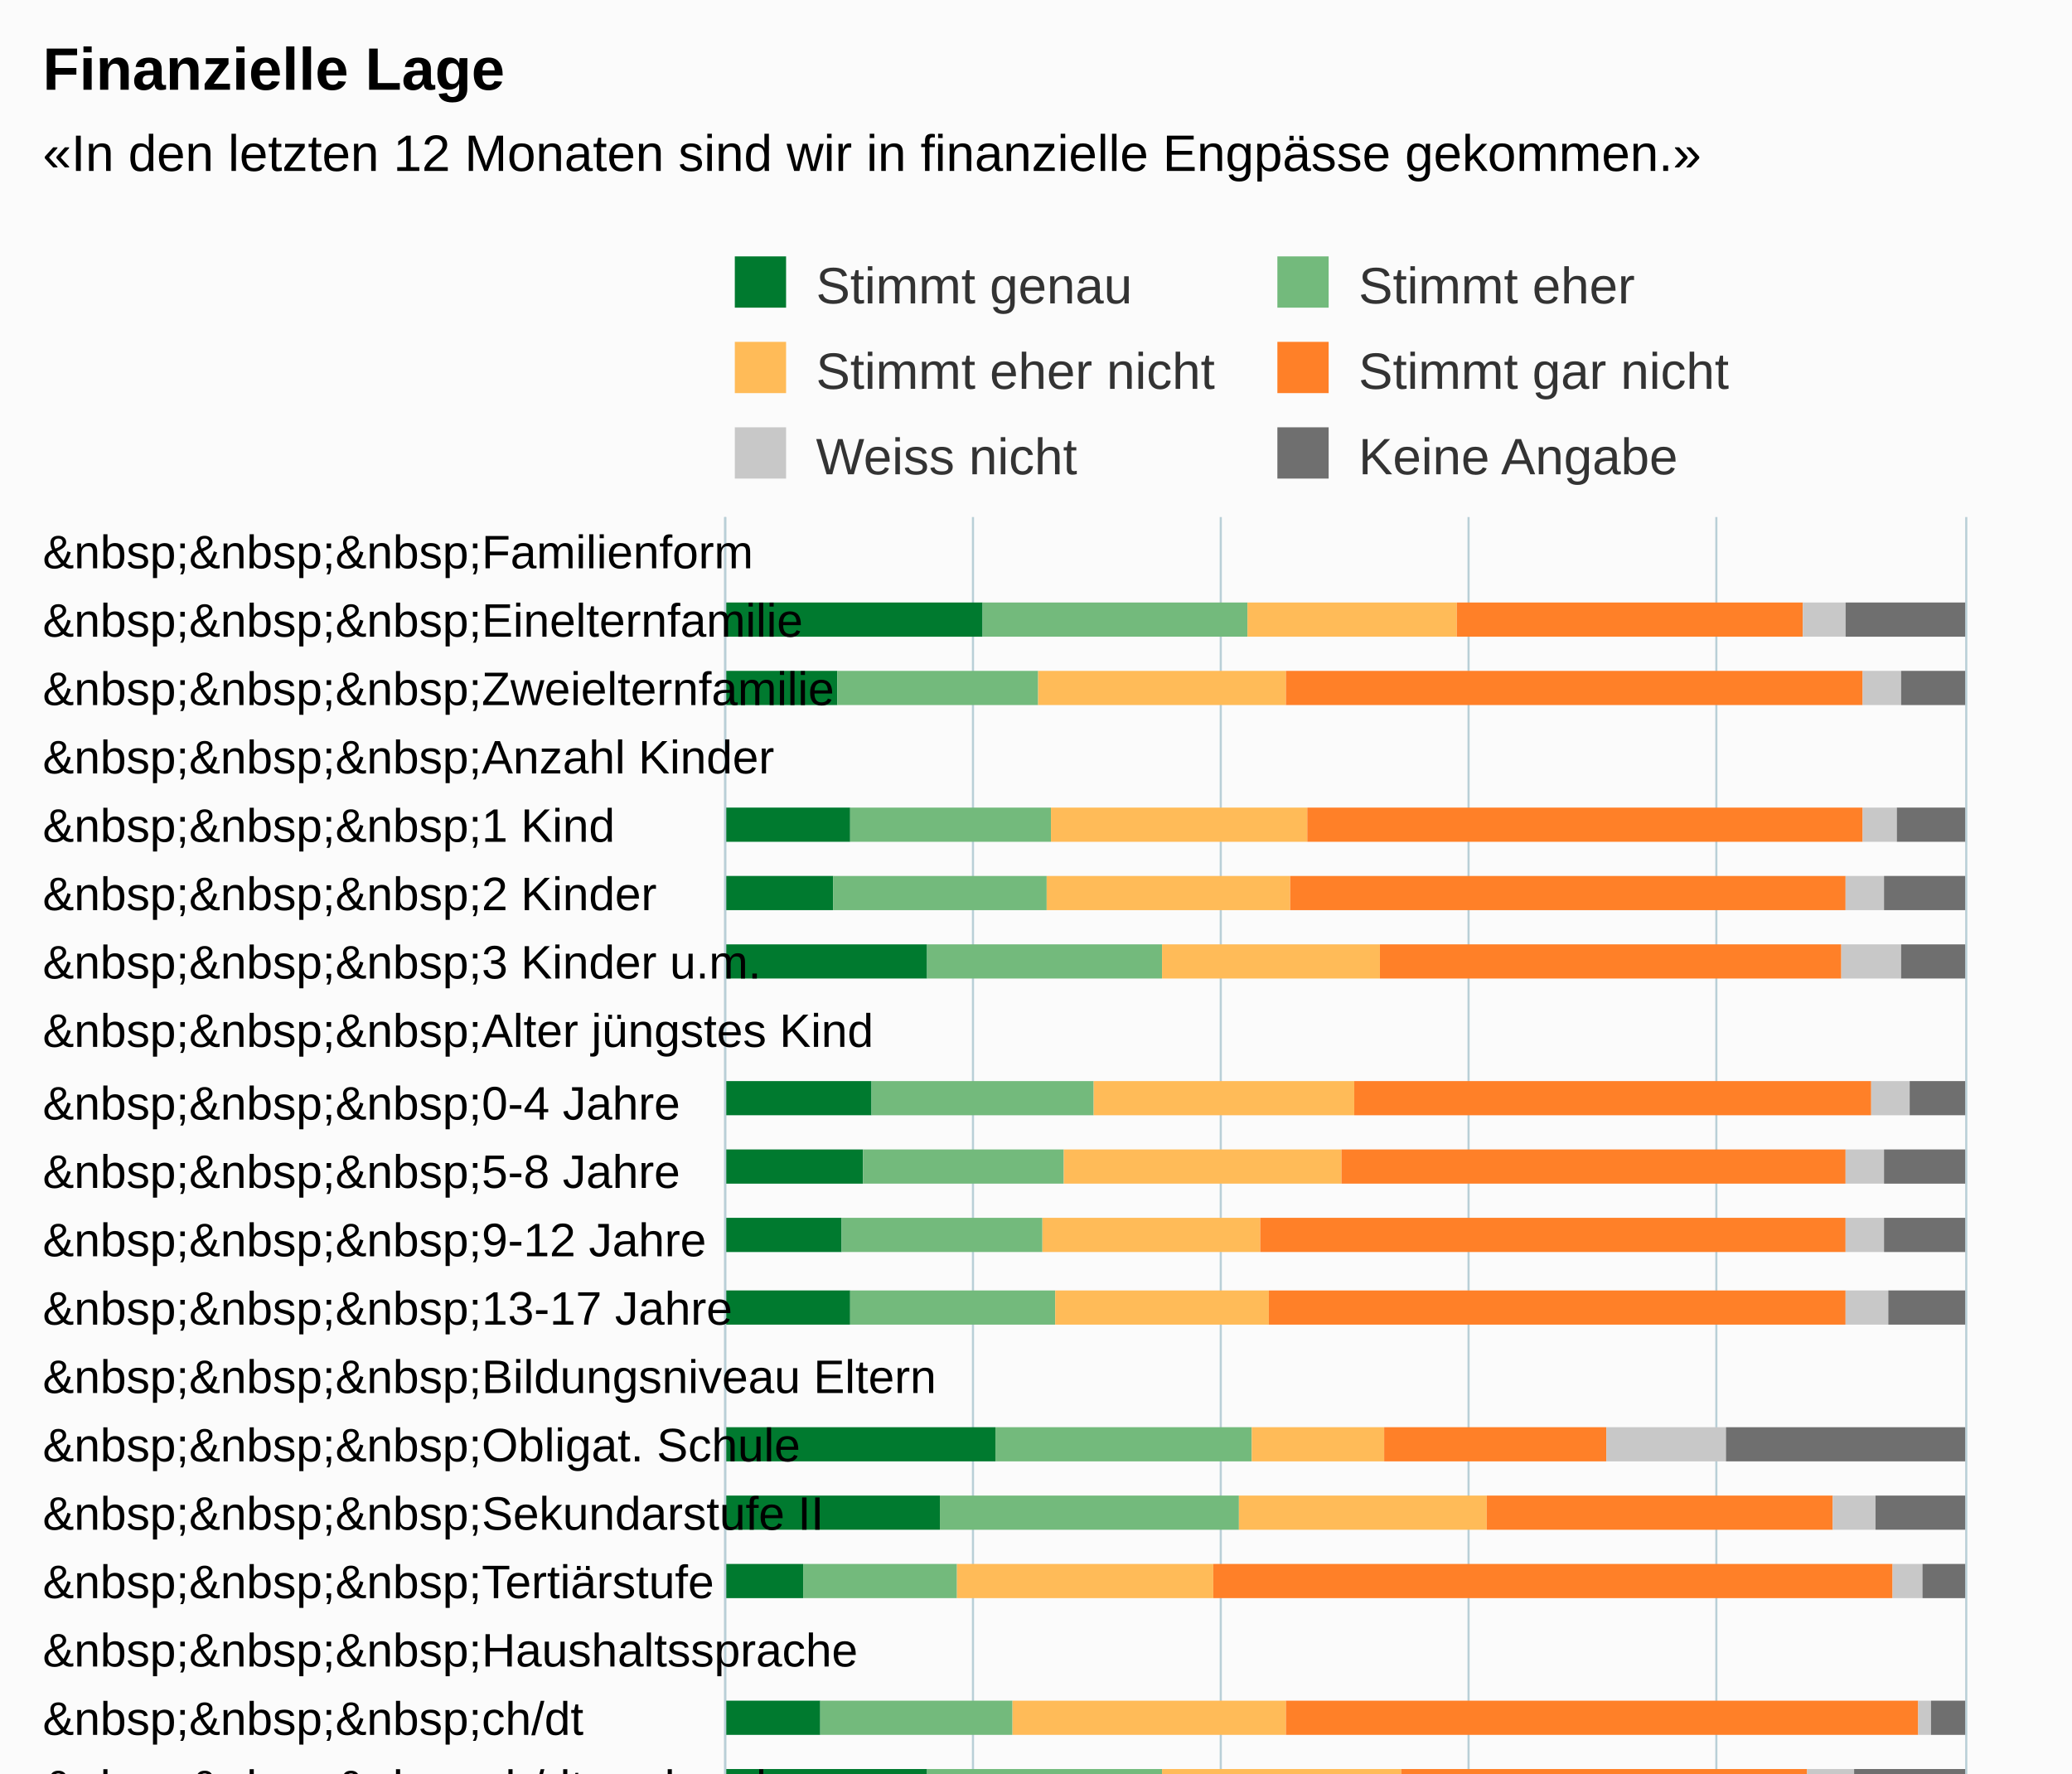
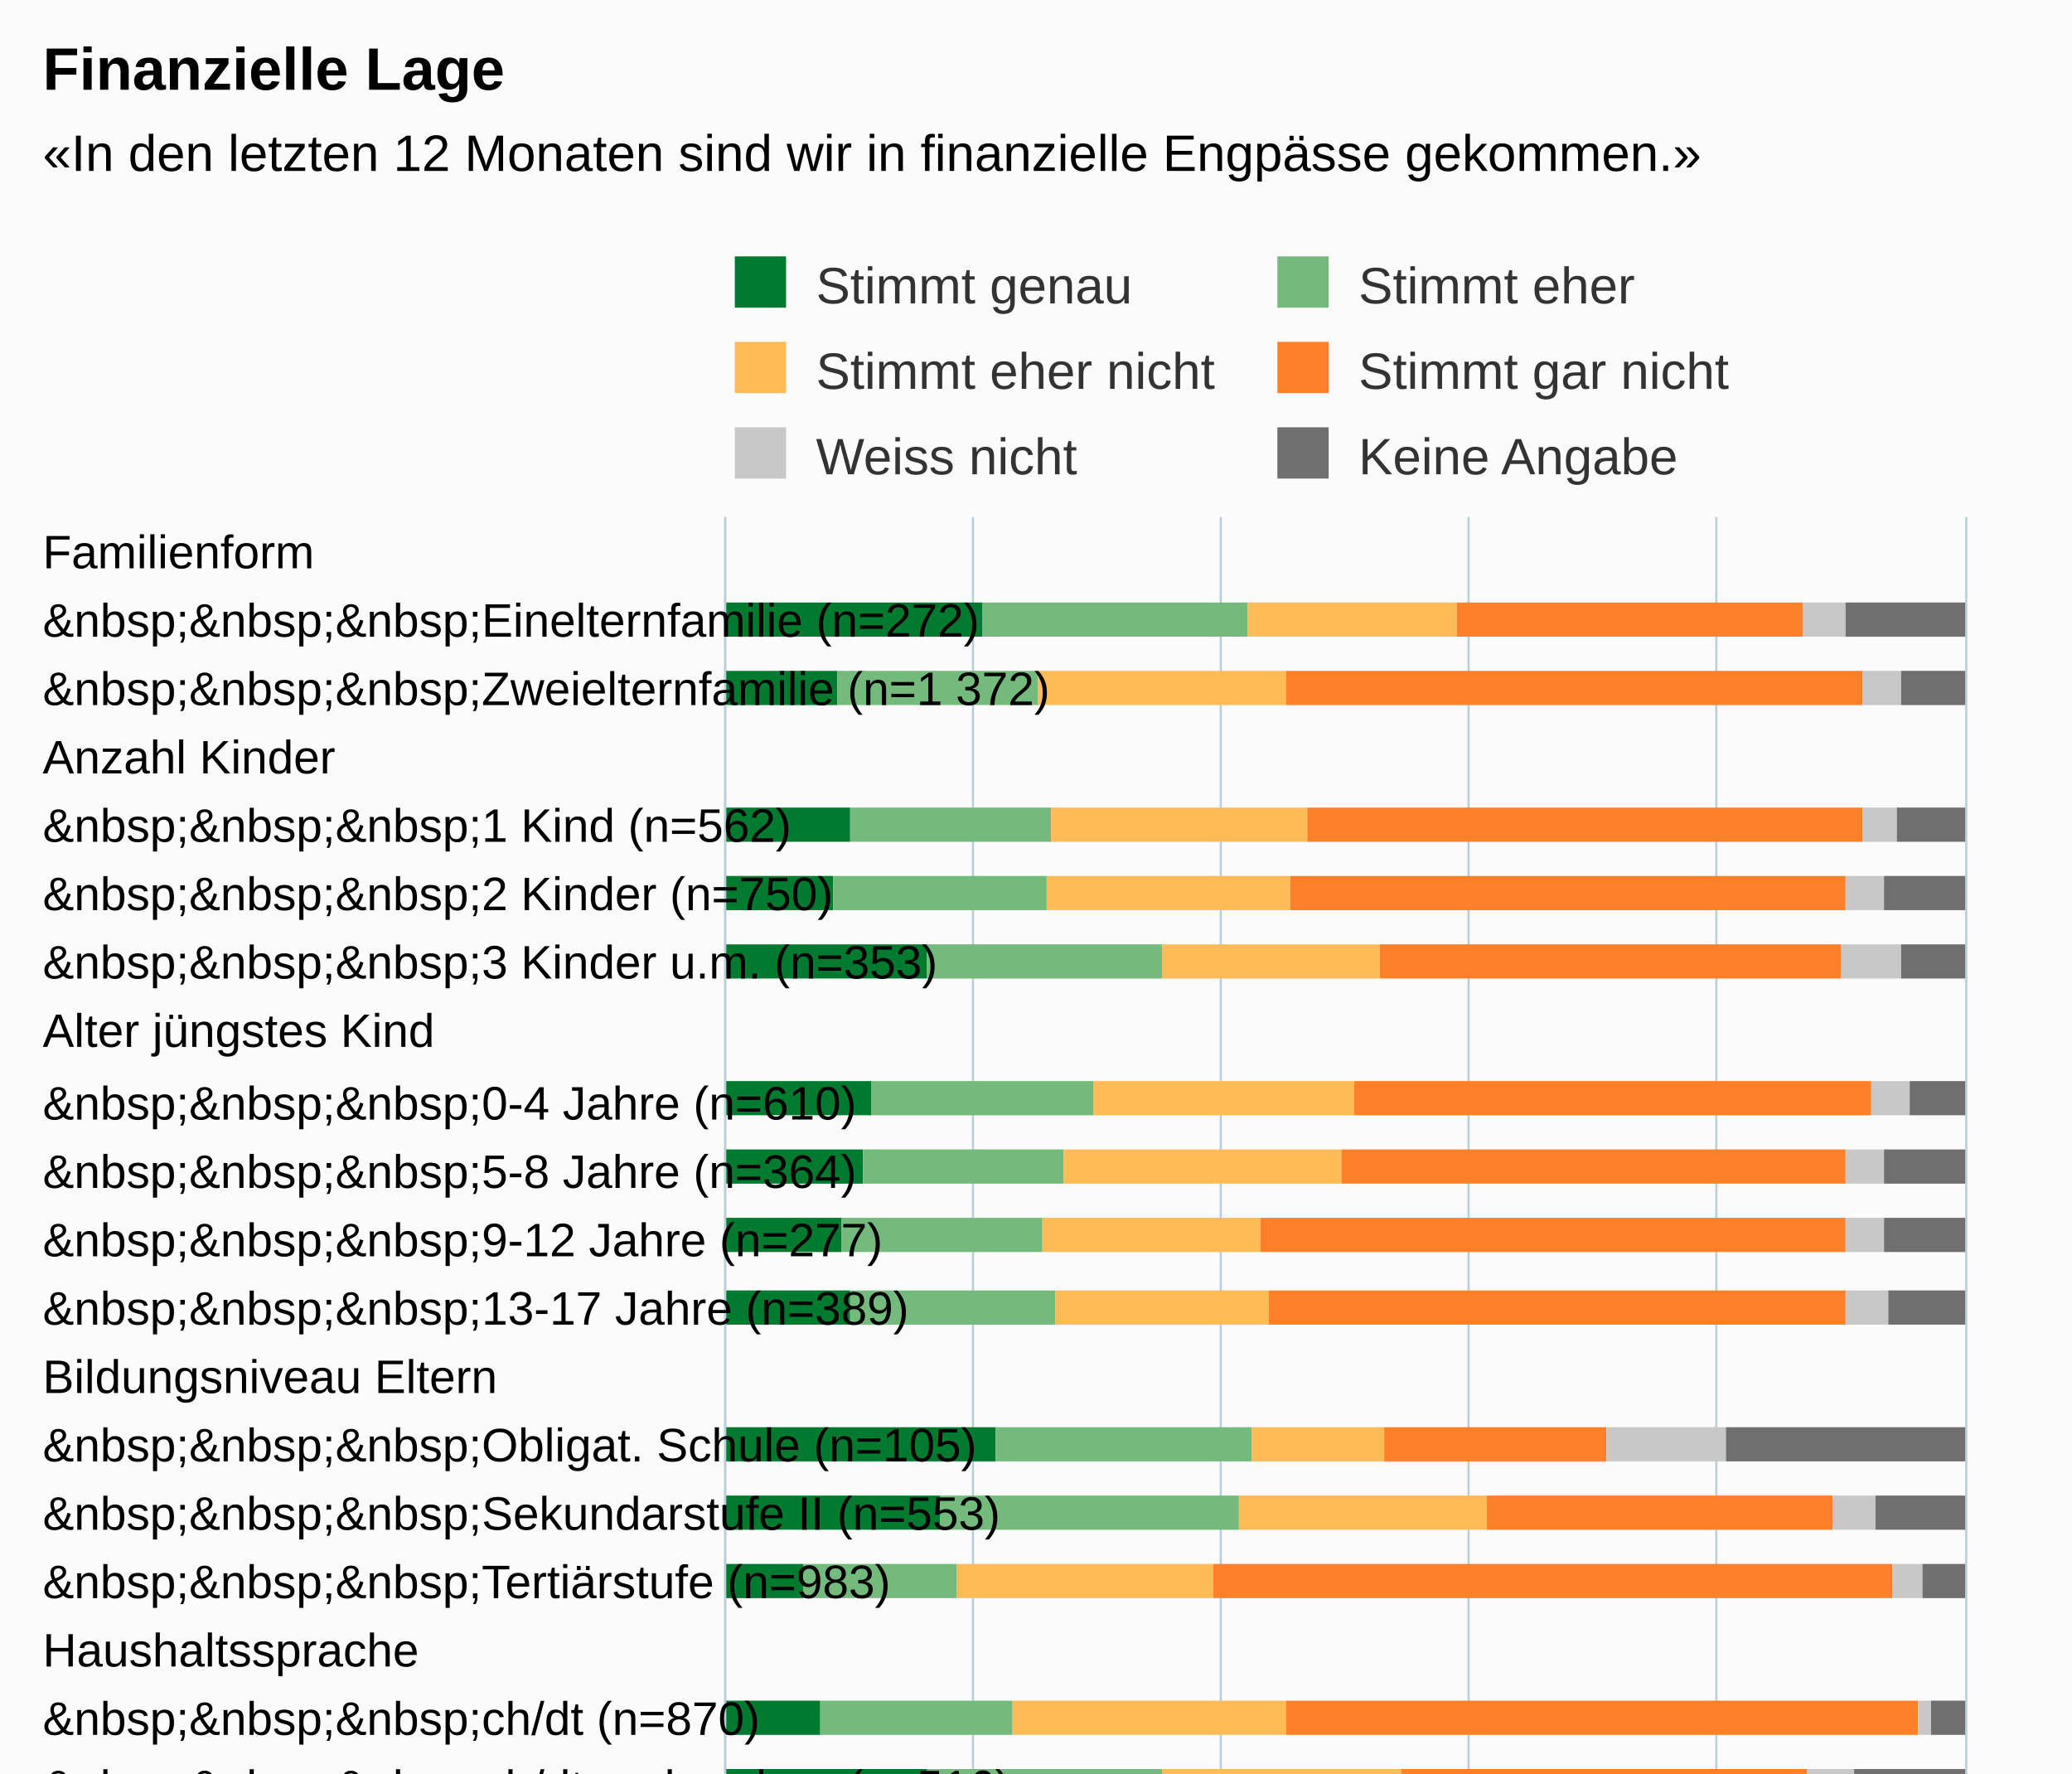
<svg xmlns="http://www.w3.org/2000/svg" version="1.1" class="highcharts-root" style="font-family:Arial;font-size:12px;" viewBox="0 0 485 415">
  <defs>
-     <clipPath id="highcharts-4977wf0-6">
+     <clipPath id="highcharts-psmyven-6">
      <rect x="0" y="0" width="530" height="290" fill="none" />
    </clipPath>
-     <clipPath id="highcharts-4977wf0-7">
+     <clipPath id="highcharts-psmyven-7">
      <rect x="0" y="0" width="530" height="290" fill="none" />
    </clipPath>
  </defs>
  <rect fill="#fbfbfb" class="highcharts-background" x="0" y="0" width="485" height="713" rx="0" ry="0" />
  <rect fill="none" class="highcharts-plot-background" x="170" y="121" width="290" height="530" />
  <g class="highcharts-pane-group" data-z-index="0" />
  <g class="highcharts-grid highcharts-xaxis-grid " data-z-index="1">
    <path fill="none" data-z-index="1" class="highcharts-grid-line" d="M 170 137.5 L 460 137.5" opacity="1" />
    <path fill="none" data-z-index="1" class="highcharts-grid-line" d="M 170 153.5 L 460 153.5" opacity="1" />
    <path fill="none" data-z-index="1" class="highcharts-grid-line" d="M 170 169.5 L 460 169.5" opacity="1" />
    <path fill="none" data-z-index="1" class="highcharts-grid-line" d="M 170 185.5 L 460 185.5" opacity="1" />
    <path fill="none" data-z-index="1" class="highcharts-grid-line" d="M 170 201.5 L 460 201.5" opacity="1" />
    <path fill="none" data-z-index="1" class="highcharts-grid-line" d="M 170 217.5 L 460 217.5" opacity="1" />
    <path fill="none" data-z-index="1" class="highcharts-grid-line" d="M 170 233.5 L 460 233.5" opacity="1" />
    <path fill="none" data-z-index="1" class="highcharts-grid-line" d="M 170 249.5 L 460 249.5" opacity="1" />
    <path fill="none" data-z-index="1" class="highcharts-grid-line" d="M 170 266.5 L 460 266.5" opacity="1" />
    <path fill="none" data-z-index="1" class="highcharts-grid-line" d="M 170 282.5 L 460 282.5" opacity="1" />
    <path fill="none" data-z-index="1" class="highcharts-grid-line" d="M 170 298.5 L 460 298.5" opacity="1" />
    <path fill="none" data-z-index="1" class="highcharts-grid-line" d="M 170 314.5 L 460 314.5" opacity="1" />
    <path fill="none" data-z-index="1" class="highcharts-grid-line" d="M 170 330.5 L 460 330.5" opacity="1" />
    <path fill="none" data-z-index="1" class="highcharts-grid-line" d="M 170 346.5 L 460 346.5" opacity="1" />
    <path fill="none" data-z-index="1" class="highcharts-grid-line" d="M 170 362.5 L 460 362.5" opacity="1" />
    <path fill="none" data-z-index="1" class="highcharts-grid-line" d="M 170 378.5 L 460 378.5" opacity="1" />
    <path fill="none" data-z-index="1" class="highcharts-grid-line" d="M 170 394.5 L 460 394.5" opacity="1" />
    <path fill="none" data-z-index="1" class="highcharts-grid-line" d="M 170 410.5 L 460 410.5" opacity="1" />
    <path fill="none" data-z-index="1" class="highcharts-grid-line" d="M 170 426.5 L 460 426.5" opacity="1" />
    <path fill="none" data-z-index="1" class="highcharts-grid-line" d="M 170 442.5 L 460 442.5" opacity="1" />
    <path fill="none" data-z-index="1" class="highcharts-grid-line" d="M 170 458.5 L 460 458.5" opacity="1" />
    <path fill="none" data-z-index="1" class="highcharts-grid-line" d="M 170 474.5 L 460 474.5" opacity="1" />
    <path fill="none" data-z-index="1" class="highcharts-grid-line" d="M 170 490.5 L 460 490.5" opacity="1" />
    <path fill="none" data-z-index="1" class="highcharts-grid-line" d="M 170 506.5 L 460 506.5" opacity="1" />
    <path fill="none" data-z-index="1" class="highcharts-grid-line" d="M 170 523.5 L 460 523.5" opacity="1" />
    <path fill="none" data-z-index="1" class="highcharts-grid-line" d="M 170 539.5 L 460 539.5" opacity="1" />
    <path fill="none" data-z-index="1" class="highcharts-grid-line" d="M 170 555.5 L 460 555.5" opacity="1" />
    <path fill="none" data-z-index="1" class="highcharts-grid-line" d="M 170 571.5 L 460 571.5" opacity="1" />
    <path fill="none" data-z-index="1" class="highcharts-grid-line" d="M 170 587.5 L 460 587.5" opacity="1" />
    <path fill="none" data-z-index="1" class="highcharts-grid-line" d="M 170 603.5 L 460 603.5" opacity="1" />
    <path fill="none" data-z-index="1" class="highcharts-grid-line" d="M 170 619.5 L 460 619.5" opacity="1" />
    <path fill="none" data-z-index="1" class="highcharts-grid-line" d="M 170 635.5 L 460 635.5" opacity="1" />
    <path fill="none" data-z-index="1" class="highcharts-grid-line" d="M 170 651.5 L 460 651.5" opacity="1" />
    <path fill="none" data-z-index="1" class="highcharts-grid-line" d="M 170 121.5 L 460 121.5" opacity="1" />
  </g>
  <g class="highcharts-grid highcharts-yaxis-grid " data-z-index="1">
    <path fill="none" stroke="#B9CFD7" stroke-width="0.5" data-z-index="1" class="highcharts-grid-line" d="M 169.75 121 L 169.75 651" opacity="1" />
    <path fill="none" stroke="#B9CFD7" stroke-width="0.5" data-z-index="1" class="highcharts-grid-line" d="M 227.75 121 L 227.75 651" opacity="1" />
    <path fill="none" stroke="#B9CFD7" stroke-width="0.5" data-z-index="1" class="highcharts-grid-line" d="M 285.75 121 L 285.75 651" opacity="1" />
    <path fill="none" stroke="#B9CFD7" stroke-width="0.5" data-z-index="1" class="highcharts-grid-line" d="M 343.75 121 L 343.75 651" opacity="1" />
    <path fill="none" stroke="#B9CFD7" stroke-width="0.5" data-z-index="1" class="highcharts-grid-line" d="M 401.75 121 L 401.75 651" opacity="1" />
    <path fill="none" stroke="#B9CFD7" stroke-width="0.5" data-z-index="1" class="highcharts-grid-line" d="M 460.25 121 L 460.25 651" opacity="1" />
  </g>
  <rect fill="none" class="highcharts-plot-border" data-z-index="1" x="170" y="121" width="290" height="530" />
  <g class="highcharts-axis highcharts-xaxis " data-z-index="2">
    <path fill="none" class="highcharts-axis-line" stroke="#B9CFD7" stroke-width="0.5" data-z-index="7" d="M 169.75 121 L 169.75 651" />
  </g>
  <g class="highcharts-axis highcharts-yaxis " data-z-index="2">
    <path fill="none" class="highcharts-axis-line" data-z-index="7" d="M 170 651 L 460 651" />
  </g>
  <g class="highcharts-series-group" data-z-index="3">
-     <g data-z-index="0.1" class="highcharts-series highcharts-series-0 highcharts-column-series " transform="translate(460,651) rotate(90) scale(-1,1) scale(1 1)" clip-path="url(#highcharts-4977wf0-7)">
+     <g data-z-index="0.1" class="highcharts-series highcharts-series-0 highcharts-column-series " transform="translate(460,651) rotate(90) scale(-1,1) scale(1 1)" clip-path="url(#highcharts-psmyven-7)">
      <rect x="502" y="230" width="8" height="61" fill="#007A2F" class="highcharts-point" />
      <rect x="486" y="264" width="8" height="27" fill="#007A2F" class="highcharts-point" />
      <rect x="454" y="261" width="8" height="30" fill="#007A2F" class="highcharts-point" />
      <rect x="438" y="265" width="8" height="26" fill="#007A2F" class="highcharts-point" />
      <rect x="422" y="243" width="8" height="48" fill="#007A2F" class="highcharts-point" />
      <rect x="390" y="256" width="8" height="35" fill="#007A2F" class="highcharts-point" />
      <rect x="374" y="258" width="8" height="33" fill="#007A2F" class="highcharts-point" />
      <rect x="358" y="263" width="8" height="28" fill="#007A2F" class="highcharts-point" />
      <rect x="341" y="261" width="8" height="30" fill="#007A2F" class="highcharts-point" />
      <rect x="309" y="227" width="8" height="64" fill="#007A2F" class="highcharts-point" />
      <rect x="293" y="240" width="8" height="51" fill="#007A2F" class="highcharts-point" />
      <rect x="277" y="272" width="8" height="19" fill="#007A2F" class="highcharts-point" />
      <rect x="245" y="268" width="8" height="23" fill="#007A2F" class="highcharts-point" />
      <rect x="229" y="243" width="8" height="48" fill="#007A2F" class="highcharts-point" />
      <rect x="213" y="259" width="8" height="32" fill="#007A2F" class="highcharts-point" />
      <rect x="181" y="207" width="8" height="84" fill="#007A2F" class="highcharts-point" />
      <rect x="165" y="235" width="8" height="56" fill="#007A2F" class="highcharts-point" />
      <rect x="149" y="279" width="8" height="12" fill="#007A2F" class="highcharts-point" />
      <rect x="117" y="260" width="8" height="31" fill="#007A2F" class="highcharts-point" />
      <rect x="101" y="262" width="8" height="29" fill="#007A2F" class="highcharts-point" />
      <rect x="84" y="249" width="8" height="42" fill="#007A2F" class="highcharts-point" />
      <rect x="68" y="267" width="8" height="24" fill="#007A2F" class="highcharts-point" />
      <rect x="36" y="250" width="8" height="41" fill="#007A2F" class="highcharts-point" />
      <rect x="20" y="253" width="8" height="38" fill="#007A2F" class="highcharts-point" />
      <rect x="4" y="259" width="8" height="32" fill="#007A2F" class="highcharts-point" />
    </g>
    <g data-z-index="0.1" class="highcharts-markers highcharts-series-0 highcharts-column-series " transform="translate(460,651) rotate(90) scale(-1,1) scale(1 1)" clip-path="none" />
-     <g data-z-index="0.1" class="highcharts-series highcharts-series-1 highcharts-column-series " transform="translate(460,651) rotate(90) scale(-1,1) scale(1 1)" clip-path="url(#highcharts-4977wf0-7)">
+     <g data-z-index="0.1" class="highcharts-series highcharts-series-1 highcharts-column-series " transform="translate(460,651) rotate(90) scale(-1,1) scale(1 1)" clip-path="url(#highcharts-psmyven-7)">
      <rect x="502" y="168" width="8" height="62" fill="#73BA7C" class="highcharts-point" />
      <rect x="486" y="217" width="8" height="47" fill="#73BA7C" class="highcharts-point" />
      <rect x="454" y="214" width="8" height="47" fill="#73BA7C" class="highcharts-point" />
      <rect x="438" y="215" width="8" height="50" fill="#73BA7C" class="highcharts-point" />
      <rect x="422" y="188" width="8" height="55" fill="#73BA7C" class="highcharts-point" />
      <rect x="390" y="204" width="8" height="52" fill="#73BA7C" class="highcharts-point" />
      <rect x="374" y="211" width="8" height="47" fill="#73BA7C" class="highcharts-point" />
      <rect x="358" y="216" width="8" height="47" fill="#73BA7C" class="highcharts-point" />
      <rect x="341" y="213" width="8" height="48" fill="#73BA7C" class="highcharts-point" />
      <rect x="309" y="167" width="8" height="60" fill="#73BA7C" class="highcharts-point" />
      <rect x="293" y="170" width="8" height="70" fill="#73BA7C" class="highcharts-point" />
      <rect x="277" y="236" width="8" height="36" fill="#73BA7C" class="highcharts-point" />
      <rect x="245" y="223" width="8" height="45" fill="#73BA7C" class="highcharts-point" />
      <rect x="229" y="188" width="8" height="55" fill="#73BA7C" class="highcharts-point" />
      <rect x="213" y="205" width="8" height="54" fill="#73BA7C" class="highcharts-point" />
      <rect x="181" y="129" width="8" height="78" fill="#73BA7C" class="highcharts-point" />
      <rect x="165" y="155" width="8" height="80" fill="#73BA7C" class="highcharts-point" />
      <rect x="149" y="253" width="8" height="26" fill="#73BA7C" class="highcharts-point" />
      <rect x="117" y="211" width="8" height="49" fill="#73BA7C" class="highcharts-point" />
      <rect x="101" y="205" width="8" height="57" fill="#73BA7C" class="highcharts-point" />
      <rect x="84" y="201" width="8" height="48" fill="#73BA7C" class="highcharts-point" />
      <rect x="68" y="227" width="8" height="40" fill="#73BA7C" class="highcharts-point" />
      <rect x="36" y="185" width="8" height="65" fill="#73BA7C" class="highcharts-point" />
      <rect x="20" y="198" width="8" height="55" fill="#73BA7C" class="highcharts-point" />
      <rect x="4" y="209" width="8" height="50" fill="#73BA7C" class="highcharts-point" />
    </g>
    <g data-z-index="0.1" class="highcharts-markers highcharts-series-1 highcharts-column-series " transform="translate(460,651) rotate(90) scale(-1,1) scale(1 1)" clip-path="none" />
-     <g data-z-index="0.1" class="highcharts-series highcharts-series-2 highcharts-column-series " transform="translate(460,651) rotate(90) scale(-1,1) scale(1 1)" clip-path="url(#highcharts-4977wf0-7)">
+     <g data-z-index="0.1" class="highcharts-series highcharts-series-2 highcharts-column-series " transform="translate(460,651) rotate(90) scale(-1,1) scale(1 1)" clip-path="url(#highcharts-psmyven-7)">
      <rect x="502" y="119" width="8" height="49" fill="#FFBB58" class="highcharts-point" />
      <rect x="486" y="159" width="8" height="58" fill="#FFBB58" class="highcharts-point" />
      <rect x="454" y="154" width="8" height="60" fill="#FFBB58" class="highcharts-point" />
      <rect x="438" y="158" width="8" height="57" fill="#FFBB58" class="highcharts-point" />
      <rect x="422" y="137" width="8" height="51" fill="#FFBB58" class="highcharts-point" />
      <rect x="390" y="143" width="8" height="61" fill="#FFBB58" class="highcharts-point" />
      <rect x="374" y="146" width="8" height="65" fill="#FFBB58" class="highcharts-point" />
      <rect x="358" y="165" width="8" height="51" fill="#FFBB58" class="highcharts-point" />
      <rect x="341" y="163" width="8" height="50" fill="#FFBB58" class="highcharts-point" />
      <rect x="309" y="136" width="8" height="31" fill="#FFBB58" class="highcharts-point" />
      <rect x="293" y="112" width="8" height="58" fill="#FFBB58" class="highcharts-point" />
      <rect x="277" y="176" width="8" height="60" fill="#FFBB58" class="highcharts-point" />
      <rect x="245" y="159" width="8" height="64" fill="#FFBB58" class="highcharts-point" />
      <rect x="229" y="132" width="8" height="56" fill="#FFBB58" class="highcharts-point" />
      <rect x="213" y="166" width="8" height="39" fill="#FFBB58" class="highcharts-point" />
      <rect x="181" y="90" width="8" height="39" fill="#FFBB58" class="highcharts-point" />
      <rect x="165" y="96" width="8" height="59" fill="#FFBB58" class="highcharts-point" />
      <rect x="149" y="195" width="8" height="58" fill="#FFBB58" class="highcharts-point" />
      <rect x="117" y="158" width="8" height="53" fill="#FFBB58" class="highcharts-point" />
      <rect x="101" y="151" width="8" height="54" fill="#FFBB58" class="highcharts-point" />
      <rect x="84" y="141" width="8" height="60" fill="#FFBB58" class="highcharts-point" />
      <rect x="68" y="159" width="8" height="68" fill="#FFBB58" class="highcharts-point" />
      <rect x="36" y="127" width="8" height="58" fill="#FFBB58" class="highcharts-point" />
      <rect x="20" y="142" width="8" height="56" fill="#FFBB58" class="highcharts-point" />
      <rect x="4" y="152" width="8" height="57" fill="#FFBB58" class="highcharts-point" />
    </g>
    <g data-z-index="0.1" class="highcharts-markers highcharts-series-2 highcharts-column-series " transform="translate(460,651) rotate(90) scale(-1,1) scale(1 1)" clip-path="none" />
-     <g data-z-index="0.1" class="highcharts-series highcharts-series-3 highcharts-column-series " transform="translate(460,651) rotate(90) scale(-1,1) scale(1 1)" clip-path="url(#highcharts-4977wf0-7)">
+     <g data-z-index="0.1" class="highcharts-series highcharts-series-3 highcharts-column-series " transform="translate(460,651) rotate(90) scale(-1,1) scale(1 1)" clip-path="url(#highcharts-psmyven-7)">
      <rect x="502" y="38" width="8" height="81" fill="#FF8028" class="highcharts-point" />
      <rect x="486" y="24" width="8" height="135" fill="#FF8028" class="highcharts-point" />
      <rect x="454" y="24" width="8" height="130" fill="#FF8028" class="highcharts-point" />
      <rect x="438" y="28" width="8" height="130" fill="#FF8028" class="highcharts-point" />
      <rect x="422" y="29" width="8" height="108" fill="#FF8028" class="highcharts-point" />
      <rect x="390" y="22" width="8" height="121" fill="#FF8028" class="highcharts-point" />
      <rect x="374" y="28" width="8" height="118" fill="#FF8028" class="highcharts-point" />
      <rect x="358" y="28" width="8" height="137" fill="#FF8028" class="highcharts-point" />
      <rect x="341" y="28" width="8" height="135" fill="#FF8028" class="highcharts-point" />
      <rect x="309" y="84" width="8" height="52" fill="#FF8028" class="highcharts-point" />
      <rect x="293" y="31" width="8" height="81" fill="#FF8028" class="highcharts-point" />
      <rect x="277" y="17" width="8" height="159" fill="#FF8028" class="highcharts-point" />
      <rect x="245" y="11" width="8" height="148" fill="#FF8028" class="highcharts-point" />
      <rect x="229" y="37" width="8" height="95" fill="#FF8028" class="highcharts-point" />
      <rect x="213" y="60" width="8" height="106" fill="#FF8028" class="highcharts-point" />
      <rect x="181" y="61" width="8" height="29" fill="#FF8028" class="highcharts-point" />
      <rect x="165" y="28" width="8" height="68" fill="#FF8028" class="highcharts-point" />
      <rect x="149" y="11" width="8" height="184" fill="#FF8028" class="highcharts-point" />
      <rect x="117" y="20" width="8" height="138" fill="#FF8028" class="highcharts-point" />
      <rect x="101" y="25" width="8" height="126" fill="#FF8028" class="highcharts-point" />
      <rect x="84" y="39" width="8" height="102" fill="#FF8028" class="highcharts-point" />
      <rect x="68" y="22" width="8" height="137" fill="#FF8028" class="highcharts-point" />
      <rect x="36" y="34" width="8" height="93" fill="#FF8028" class="highcharts-point" />
      <rect x="20" y="34" width="8" height="108" fill="#FF8028" class="highcharts-point" />
      <rect x="4" y="27" width="8" height="125" fill="#FF8028" class="highcharts-point" />
    </g>
    <g data-z-index="0.1" class="highcharts-markers highcharts-series-3 highcharts-column-series " transform="translate(460,651) rotate(90) scale(-1,1) scale(1 1)" clip-path="none" />
-     <g data-z-index="0.1" class="highcharts-series highcharts-series-4 highcharts-column-series " transform="translate(460,651) rotate(90) scale(-1,1) scale(1 1)" clip-path="url(#highcharts-4977wf0-7)">
+     <g data-z-index="0.1" class="highcharts-series highcharts-series-4 highcharts-column-series " transform="translate(460,651) rotate(90) scale(-1,1) scale(1 1)" clip-path="url(#highcharts-psmyven-7)">
      <rect x="502" y="28" width="8" height="10" fill="#C8C8C8" class="highcharts-point" />
      <rect x="486" y="15" width="8" height="9" fill="#C8C8C8" class="highcharts-point" />
      <rect x="454" y="16" width="8" height="8" fill="#C8C8C8" class="highcharts-point" />
      <rect x="438" y="19" width="8" height="9" fill="#C8C8C8" class="highcharts-point" />
      <rect x="422" y="15" width="8" height="14" fill="#C8C8C8" class="highcharts-point" />
      <rect x="390" y="13" width="8" height="9" fill="#C8C8C8" class="highcharts-point" />
      <rect x="374" y="19" width="8" height="9" fill="#C8C8C8" class="highcharts-point" />
      <rect x="358" y="19" width="8" height="9" fill="#C8C8C8" class="highcharts-point" />
      <rect x="341" y="18" width="8" height="10" fill="#C8C8C8" class="highcharts-point" />
      <rect x="309" y="56" width="8" height="28" fill="#C8C8C8" class="highcharts-point" />
      <rect x="293" y="21" width="8" height="10" fill="#C8C8C8" class="highcharts-point" />
      <rect x="277" y="10" width="8" height="7" fill="#C8C8C8" class="highcharts-point" />
      <rect x="245" y="8" width="8" height="3" fill="#C8C8C8" class="highcharts-point" />
      <rect x="229" y="26" width="8" height="11" fill="#C8C8C8" class="highcharts-point" />
      <rect x="213" y="33" width="8" height="27" fill="#C8C8C8" class="highcharts-point" />
      <rect x="181" y="38" width="8" height="23" fill="#C8C8C8" class="highcharts-point" />
      <rect x="165" y="19" width="8" height="9" fill="#C8C8C8" class="highcharts-point" />
      <rect x="149" y="7" width="8" height="4" fill="#C8C8C8" class="highcharts-point" />
      <rect x="117" y="12" width="8" height="8" fill="#C8C8C8" class="highcharts-point" />
      <rect x="101" y="17" width="8" height="8" fill="#C8C8C8" class="highcharts-point" />
      <rect x="84" y="26" width="8" height="13" fill="#C8C8C8" class="highcharts-point" />
      <rect x="68" y="13" width="8" height="9" fill="#C8C8C8" class="highcharts-point" />
      <rect x="36" y="23" width="8" height="11" fill="#C8C8C8" class="highcharts-point" />
      <rect x="20" y="23" width="8" height="11" fill="#C8C8C8" class="highcharts-point" />
      <rect x="4" y="17" width="8" height="10" fill="#C8C8C8" class="highcharts-point" />
    </g>
    <g data-z-index="0.1" class="highcharts-markers highcharts-series-4 highcharts-column-series " transform="translate(460,651) rotate(90) scale(-1,1) scale(1 1)" clip-path="none" />
-     <g data-z-index="0.1" class="highcharts-series highcharts-series-5 highcharts-column-series " transform="translate(460,651) rotate(90) scale(-1,1) scale(1 1)" clip-path="url(#highcharts-4977wf0-7)">
+     <g data-z-index="0.1" class="highcharts-series highcharts-series-5 highcharts-column-series " transform="translate(460,651) rotate(90) scale(-1,1) scale(1 1)" clip-path="url(#highcharts-psmyven-7)">
      <rect x="502" y="0" width="8" height="28" fill="#6F6F6F" class="highcharts-point" />
      <rect x="486" y="0" width="8" height="15" fill="#6F6F6F" class="highcharts-point" />
      <rect x="454" y="0" width="8" height="16" fill="#6F6F6F" class="highcharts-point" />
      <rect x="438" y="0" width="8" height="19" fill="#6F6F6F" class="highcharts-point" />
      <rect x="422" y="0" width="8" height="15" fill="#6F6F6F" class="highcharts-point" />
      <rect x="390" y="0" width="8" height="13" fill="#6F6F6F" class="highcharts-point" />
      <rect x="374" y="0" width="8" height="19" fill="#6F6F6F" class="highcharts-point" />
      <rect x="358" y="0" width="8" height="19" fill="#6F6F6F" class="highcharts-point" />
      <rect x="341" y="0" width="8" height="18" fill="#6F6F6F" class="highcharts-point" />
      <rect x="309" y="0" width="8" height="56" fill="#6F6F6F" class="highcharts-point" />
      <rect x="293" y="0" width="8" height="21" fill="#6F6F6F" class="highcharts-point" />
      <rect x="277" y="0" width="8" height="10" fill="#6F6F6F" class="highcharts-point" />
      <rect x="245" y="0" width="8" height="8" fill="#6F6F6F" class="highcharts-point" />
      <rect x="229" y="0" width="8" height="26" fill="#6F6F6F" class="highcharts-point" />
      <rect x="213" y="0" width="8" height="33" fill="#6F6F6F" class="highcharts-point" />
      <rect x="181" y="0" width="8" height="38" fill="#6F6F6F" class="highcharts-point" />
      <rect x="165" y="0" width="8" height="19" fill="#6F6F6F" class="highcharts-point" />
      <rect x="149" y="0" width="8" height="7" fill="#6F6F6F" class="highcharts-point" />
      <rect x="117" y="0" width="8" height="12" fill="#6F6F6F" class="highcharts-point" />
      <rect x="101" y="0" width="8" height="17" fill="#6F6F6F" class="highcharts-point" />
      <rect x="84" y="0" width="8" height="26" fill="#6F6F6F" class="highcharts-point" />
      <rect x="68" y="0" width="8" height="13" fill="#6F6F6F" class="highcharts-point" />
      <rect x="36" y="0" width="8" height="23" fill="#6F6F6F" class="highcharts-point" />
      <rect x="20" y="0" width="8" height="23" fill="#6F6F6F" class="highcharts-point" />
      <rect x="4" y="0" width="8" height="17" fill="#6F6F6F" class="highcharts-point" />
    </g>
    <g data-z-index="0.1" class="highcharts-markers highcharts-series-5 highcharts-column-series " transform="translate(460,651) rotate(90) scale(-1,1) scale(1 1)" clip-path="none" />
  </g>
  <text x="10" text-anchor="start" class="highcharts-title" data-z-index="4" style="color:#000000;font-size:14px;font-weight:bold;fill:#000000;" y="21">
    <tspan>Finanzielle Lage</tspan>
  </text>
  <text x="10" text-anchor="start" class="highcharts-subtitle" data-z-index="4" style="color:#000000;font-size:12px;fill:#000000;" y="40">
    <tspan>«In den letzten 12 Monaten sind wir in finanzielle Engpässe gekommen.»</tspan>
  </text>
  <g class="highcharts-legend" data-z-index="7" transform="translate(165,56)">
    <rect fill="none" class="highcharts-legend-box" rx="0" ry="0" x="0" y="0" width="254" height="65" visibility="visible" />
    <g data-z-index="1">
      <g>
        <g class="highcharts-legend-item highcharts-column-series highcharts-color-undefined highcharts-series-0" data-z-index="1" transform="translate(5,0)">
          <text x="21" style="color:#333333;font-size:12px;font-weight:normal;cursor:pointer;fill:#333333;" text-anchor="start" data-z-index="2" y="15">
            <tspan>Stimmt genau</tspan>
          </text>
          <rect x="2" y="4" width="12" height="12" fill="#007A2F" class="highcharts-point" data-z-index="3" />
        </g>
        <g class="highcharts-legend-item highcharts-column-series highcharts-color-undefined highcharts-series-1" data-z-index="1" transform="translate(132,0)">
          <text x="21" y="15" style="color:#333333;font-size:12px;font-weight:normal;cursor:pointer;fill:#333333;" text-anchor="start" data-z-index="2">
            <tspan>Stimmt eher</tspan>
          </text>
          <rect x="2" y="4" width="12" height="12" fill="#73BA7C" class="highcharts-point" data-z-index="3" />
        </g>
        <g class="highcharts-legend-item highcharts-column-series highcharts-color-undefined highcharts-series-2" data-z-index="1" transform="translate(5,20)">
          <text x="21" y="15" style="color:#333333;font-size:12px;font-weight:normal;cursor:pointer;fill:#333333;" text-anchor="start" data-z-index="2">
            <tspan>Stimmt eher nicht</tspan>
          </text>
          <rect x="2" y="4" width="12" height="12" fill="#FFBB58" class="highcharts-point" data-z-index="3" />
        </g>
        <g class="highcharts-legend-item highcharts-column-series highcharts-color-undefined highcharts-series-3" data-z-index="1" transform="translate(132,20)">
          <text x="21" y="15" style="color:#333333;font-size:12px;font-weight:normal;cursor:pointer;fill:#333333;" text-anchor="start" data-z-index="2">
            <tspan>Stimmt gar nicht</tspan>
          </text>
          <rect x="2" y="4" width="12" height="12" fill="#FF8028" class="highcharts-point" data-z-index="3" />
        </g>
        <g class="highcharts-legend-item highcharts-column-series highcharts-color-undefined highcharts-series-4" data-z-index="1" transform="translate(5,40)">
          <text x="21" y="15" style="color:#333333;font-size:12px;font-weight:normal;cursor:pointer;fill:#333333;" text-anchor="start" data-z-index="2">
            <tspan>Weiss nicht</tspan>
          </text>
          <rect x="2" y="4" width="12" height="12" fill="#C8C8C8" class="highcharts-point" data-z-index="3" />
        </g>
        <g class="highcharts-legend-item highcharts-column-series highcharts-color-undefined highcharts-series-5" data-z-index="1" transform="translate(132,40)">
          <text x="21" y="15" style="color:#333333;font-size:12px;font-weight:normal;cursor:pointer;fill:#333333;" text-anchor="start" data-z-index="2">
            <tspan>Keine Angabe</tspan>
          </text>
          <rect x="2" y="4" width="12" height="12" fill="#6F6F6F" class="highcharts-point" data-z-index="3" />
        </g>
      </g>
    </g>
  </g>
  <g class="highcharts-axis-labels highcharts-xaxis-labels " data-z-index="7">
    <text x="10" style="color:#000000;cursor:default;font-size:11px;white-space:nowrap;fill:#000000;" text-anchor="start" transform="translate(0,0)" y="133" opacity="1">
-       <tspan>&amp;nbsp;&amp;nbsp;&amp;nbsp;Familienform</tspan>
+       <tspan>Familienform</tspan>
    </text>
    <text x="10" style="color:#000000;cursor:default;font-size:11px;white-space:nowrap;fill:#000000;" text-anchor="start" transform="translate(0,0)" y="149" opacity="1">
-       <tspan>&amp;nbsp;&amp;nbsp;&amp;nbsp;Einelternfamilie</tspan>
+       <tspan>&amp;nbsp;&amp;nbsp;&amp;nbsp;Einelternfamilie (n=272)</tspan>
    </text>
    <text x="10" style="color:#000000;cursor:default;font-size:11px;white-space:nowrap;fill:#000000;" text-anchor="start" transform="translate(0,0)" y="165" opacity="1">
-       <tspan>&amp;nbsp;&amp;nbsp;&amp;nbsp;Zweielternfamilie</tspan>
+       <tspan>&amp;nbsp;&amp;nbsp;&amp;nbsp;Zweielternfamilie (n=1 372)</tspan>
    </text>
    <text x="10" style="color:#000000;cursor:default;font-size:11px;white-space:nowrap;fill:#000000;" text-anchor="start" transform="translate(0,0)" y="181" opacity="1">
-       <tspan>&amp;nbsp;&amp;nbsp;&amp;nbsp;Anzahl Kinder</tspan>
+       <tspan>Anzahl Kinder</tspan>
    </text>
    <text x="10" style="color:#000000;cursor:default;font-size:11px;white-space:nowrap;fill:#000000;" text-anchor="start" transform="translate(0,0)" y="197" opacity="1">
-       <tspan>&amp;nbsp;&amp;nbsp;&amp;nbsp;1 Kind</tspan>
+       <tspan>&amp;nbsp;&amp;nbsp;&amp;nbsp;1 Kind (n=562)</tspan>
    </text>
    <text x="10" style="color:#000000;cursor:default;font-size:11px;white-space:nowrap;fill:#000000;" text-anchor="start" transform="translate(0,0)" y="213" opacity="1">
-       <tspan>&amp;nbsp;&amp;nbsp;&amp;nbsp;2 Kinder</tspan>
+       <tspan>&amp;nbsp;&amp;nbsp;&amp;nbsp;2 Kinder (n=750)</tspan>
    </text>
    <text x="10" style="color:#000000;cursor:default;font-size:11px;white-space:nowrap;fill:#000000;" text-anchor="start" transform="translate(0,0)" y="229" opacity="1">
-       <tspan>&amp;nbsp;&amp;nbsp;&amp;nbsp;3 Kinder u.m.</tspan>
+       <tspan>&amp;nbsp;&amp;nbsp;&amp;nbsp;3 Kinder u.m. (n=353)</tspan>
    </text>
    <text x="10" style="color:#000000;cursor:default;font-size:11px;white-space:nowrap;fill:#000000;" text-anchor="start" transform="translate(0,0)" y="245" opacity="1">
-       <tspan>&amp;nbsp;&amp;nbsp;&amp;nbsp;Alter jüngstes Kind</tspan>
+       <tspan>Alter jüngstes Kind</tspan>
    </text>
    <text x="10" style="color:#000000;cursor:default;font-size:11px;white-space:nowrap;fill:#000000;" text-anchor="start" transform="translate(0,0)" y="262" opacity="1">
-       <tspan>&amp;nbsp;&amp;nbsp;&amp;nbsp;0-4 Jahre</tspan>
+       <tspan>&amp;nbsp;&amp;nbsp;&amp;nbsp;0-4 Jahre (n=610)</tspan>
    </text>
    <text x="10" style="color:#000000;cursor:default;font-size:11px;white-space:nowrap;fill:#000000;" text-anchor="start" transform="translate(0,0)" y="278" opacity="1">
-       <tspan>&amp;nbsp;&amp;nbsp;&amp;nbsp;5-8 Jahre</tspan>
+       <tspan>&amp;nbsp;&amp;nbsp;&amp;nbsp;5-8 Jahre (n=364)</tspan>
    </text>
    <text x="10" style="color:#000000;cursor:default;font-size:11px;white-space:nowrap;fill:#000000;" text-anchor="start" transform="translate(0,0)" y="294" opacity="1">
-       <tspan>&amp;nbsp;&amp;nbsp;&amp;nbsp;9-12 Jahre</tspan>
+       <tspan>&amp;nbsp;&amp;nbsp;&amp;nbsp;9-12 Jahre (n=277)</tspan>
    </text>
    <text x="10" style="color:#000000;cursor:default;font-size:11px;white-space:nowrap;fill:#000000;" text-anchor="start" transform="translate(0,0)" y="310" opacity="1">
-       <tspan>&amp;nbsp;&amp;nbsp;&amp;nbsp;13-17 Jahre</tspan>
+       <tspan>&amp;nbsp;&amp;nbsp;&amp;nbsp;13-17 Jahre (n=389)</tspan>
    </text>
    <text x="10" style="color:#000000;cursor:default;font-size:11px;white-space:nowrap;fill:#000000;" text-anchor="start" transform="translate(0,0)" y="326" opacity="1">
-       <tspan>&amp;nbsp;&amp;nbsp;&amp;nbsp;Bildungsniveau Eltern</tspan>
+       <tspan>Bildungsniveau Eltern</tspan>
    </text>
    <text x="10" style="color:#000000;cursor:default;font-size:11px;white-space:nowrap;fill:#000000;" text-anchor="start" transform="translate(0,0)" y="342" opacity="1">
-       <tspan>&amp;nbsp;&amp;nbsp;&amp;nbsp;Obligat. Schule</tspan>
+       <tspan>&amp;nbsp;&amp;nbsp;&amp;nbsp;Obligat. Schule (n=105)</tspan>
    </text>
    <text x="10" style="color:#000000;cursor:default;font-size:11px;white-space:nowrap;fill:#000000;" text-anchor="start" transform="translate(0,0)" y="358" opacity="1">
-       <tspan>&amp;nbsp;&amp;nbsp;&amp;nbsp;Sekundarstufe II</tspan>
+       <tspan>&amp;nbsp;&amp;nbsp;&amp;nbsp;Sekundarstufe II (n=553)</tspan>
    </text>
    <text x="10" style="color:#000000;cursor:default;font-size:11px;white-space:nowrap;fill:#000000;" text-anchor="start" transform="translate(0,0)" y="374" opacity="1">
-       <tspan>&amp;nbsp;&amp;nbsp;&amp;nbsp;Tertiärstufe</tspan>
+       <tspan>&amp;nbsp;&amp;nbsp;&amp;nbsp;Tertiärstufe (n=983)</tspan>
    </text>
    <text x="10" style="color:#000000;cursor:default;font-size:11px;white-space:nowrap;fill:#000000;" text-anchor="start" transform="translate(0,0)" y="390" opacity="1">
-       <tspan>&amp;nbsp;&amp;nbsp;&amp;nbsp;Haushaltssprache</tspan>
+       <tspan>Haushaltssprache</tspan>
    </text>
    <text x="10" style="color:#000000;cursor:default;font-size:11px;white-space:nowrap;fill:#000000;" text-anchor="start" transform="translate(0,0)" y="406" opacity="1">
-       <tspan>&amp;nbsp;&amp;nbsp;&amp;nbsp;ch/dt</tspan>
+       <tspan>&amp;nbsp;&amp;nbsp;&amp;nbsp;ch/dt (n=870)</tspan>
    </text>
    <text x="10" style="color:#000000;cursor:default;font-size:11px;white-space:nowrap;fill:#000000;" text-anchor="start" transform="translate(0,0)" y="422" opacity="1">
-       <tspan>&amp;nbsp;&amp;nbsp;&amp;nbsp;ch/dt und andere</tspan>
+       <tspan>&amp;nbsp;&amp;nbsp;&amp;nbsp;ch/dt und andere (n=516)</tspan>
    </text>
    <text x="10" style="color:#000000;cursor:default;font-size:11px;white-space:nowrap;fill:#000000;" text-anchor="start" transform="translate(0,0)" y="438" opacity="1">
-       <tspan>&amp;nbsp;&amp;nbsp;&amp;nbsp;nur andere</tspan>
+       <tspan>&amp;nbsp;&amp;nbsp;&amp;nbsp;nur andere (n=246)</tspan>
    </text>
    <text x="10" style="color:#000000;cursor:default;font-size:11px;white-space:nowrap;fill:#000000;" text-anchor="start" transform="translate(0,0)" y="454" opacity="1">
-       <tspan>&amp;nbsp;&amp;nbsp;&amp;nbsp;Haushaltseinkommen</tspan>
+       <tspan>Haushaltseinkommen</tspan>
    </text>
    <text x="10" style="color:#000000;cursor:default;font-size:11px;white-space:nowrap;fill:#000000;" text-anchor="start" transform="translate(0,0)" y="470" opacity="1">
-       <tspan>&amp;nbsp;&amp;nbsp;&amp;nbsp;&lt;3000 Fr.</tspan>
+       <tspan>&amp;nbsp;&amp;nbsp;&amp;nbsp;&lt;3 000 Fr. (n=111)</tspan>
    </text>
    <text x="10" style="color:#000000;cursor:default;font-size:11px;white-space:nowrap;fill:#000000;" text-anchor="start" transform="translate(0,0)" y="486" opacity="1">
-       <tspan>&amp;nbsp;&amp;nbsp;&amp;nbsp;3000-7499 Fr.</tspan>
+       <tspan>&amp;nbsp;&amp;nbsp;&amp;nbsp;3 000-7 499 Fr. (n=580)</tspan>
    </text>
    <text x="10" style="color:#000000;cursor:default;font-size:11px;white-space:nowrap;fill:#000000;" text-anchor="start" transform="translate(0,0)" y="502" opacity="1">
-       <tspan>&amp;nbsp;&amp;nbsp;&amp;nbsp;&gt;7499 Fr.</tspan>
+       <tspan>&amp;nbsp;&amp;nbsp;&amp;nbsp;&gt;7 499 Fr. (n=855)</tspan>
    </text>
    <text x="10" style="color:#000000;cursor:default;font-size:11px;white-space:nowrap;fill:#000000;" text-anchor="start" transform="translate(0,0)" y="518" opacity="1">
-       <tspan>&amp;nbsp;&amp;nbsp;&amp;nbsp;Wahlkreis</tspan>
+       <tspan>Wahlkreis</tspan>
    </text>
    <text x="10" style="color:#000000;cursor:default;font-size:11px;white-space:nowrap;fill:#000000;" text-anchor="start" transform="translate(0,0)" y="535" opacity="1">
-       <tspan>&amp;nbsp;&amp;nbsp;&amp;nbsp;Grossbasel Ost</tspan>
+       <tspan>&amp;nbsp;&amp;nbsp;&amp;nbsp;Grossbasel Ost (n=415)</tspan>
    </text>
    <text x="10" style="color:#000000;cursor:default;font-size:11px;white-space:nowrap;fill:#000000;" text-anchor="start" transform="translate(0,0)" y="551" opacity="1">
-       <tspan>&amp;nbsp;&amp;nbsp;&amp;nbsp;Grossbasel West</tspan>
+       <tspan>&amp;nbsp;&amp;nbsp;&amp;nbsp;Grossbasel West (n=585)</tspan>
    </text>
    <text x="10" style="color:#000000;cursor:default;font-size:11px;white-space:nowrap;fill:#000000;" text-anchor="start" transform="translate(0,0)" y="567" opacity="1">
-       <tspan>&amp;nbsp;&amp;nbsp;&amp;nbsp;Kleinbasel</tspan>
+       <tspan>&amp;nbsp;&amp;nbsp;&amp;nbsp;Kleinbasel (n=376)</tspan>
    </text>
    <text x="10" style="color:#000000;cursor:default;font-size:11px;white-space:nowrap;fill:#000000;" text-anchor="start" transform="translate(0,0)" y="583" opacity="1">
-       <tspan>&amp;nbsp;&amp;nbsp;&amp;nbsp;Riehen, Bettingen</tspan>
+       <tspan>&amp;nbsp;&amp;nbsp;&amp;nbsp;Riehen, Bettingen (n=253)</tspan>
    </text>
    <text x="10" style="color:#000000;cursor:default;font-size:11px;white-space:nowrap;fill:#000000;" text-anchor="start" transform="translate(0,0)" y="599" opacity="1">
-       <tspan>&amp;nbsp;&amp;nbsp;&amp;nbsp;Befragungsjahr</tspan>
+       <tspan>Befragungsjahr</tspan>
    </text>
    <text x="10" style="color:#000000;cursor:default;font-size:11px;white-space:nowrap;fill:#000000;" text-anchor="start" transform="translate(0,0)" y="615" opacity="1">
-       <tspan>&amp;nbsp;&amp;nbsp;&amp;nbsp;2009</tspan>
+       <tspan>&amp;nbsp;&amp;nbsp;&amp;nbsp;2009 (N=3 119)</tspan>
    </text>
    <text x="10" style="color:#000000;cursor:default;font-size:11px;white-space:nowrap;fill:#000000;" text-anchor="start" transform="translate(0,0)" y="631" opacity="1">
-       <tspan>&amp;nbsp;&amp;nbsp;&amp;nbsp;2013</tspan>
+       <tspan>&amp;nbsp;&amp;nbsp;&amp;nbsp;2013 (N=2 231)</tspan>
    </text>
    <text x="10" style="color:#000000;cursor:default;font-size:11px;white-space:nowrap;fill:#000000;" text-anchor="start" transform="translate(0,0)" y="647" opacity="1">
-       <tspan>&amp;nbsp;&amp;nbsp;&amp;nbsp;2017</tspan>
+       <tspan>&amp;nbsp;&amp;nbsp;&amp;nbsp;2017 (N=1 665)</tspan>
    </text>
  </g>
  <g class="highcharts-axis-labels highcharts-yaxis-labels " data-z-index="7">
    <text x="170" style="color:#000000;cursor:default;font-size:11px;fill:#000000;" text-anchor="middle" transform="translate(0,0)" y="670" opacity="1">0%</text>
    <text x="228" style="color:#000000;cursor:default;font-size:11px;fill:#000000;" text-anchor="middle" transform="translate(0,0)" y="670" opacity="1">20%</text>
    <text x="286" style="color:#000000;cursor:default;font-size:11px;fill:#000000;" text-anchor="middle" transform="translate(0,0)" y="670" opacity="1">40%</text>
    <text x="344" style="color:#000000;cursor:default;font-size:11px;fill:#000000;" text-anchor="middle" transform="translate(0,0)" y="670" opacity="1">60%</text>
    <text x="402" style="color:#000000;cursor:default;font-size:11px;fill:#000000;" text-anchor="middle" transform="translate(0,0)" y="670" opacity="1">80%</text>
    <text x="460" style="color:#000000;cursor:default;font-size:11px;fill:#000000;" text-anchor="middle" transform="translate(0,0)" y="670" opacity="1">100%</text>
  </g>
  <text x="10" class="highcharts-credits" text-anchor="start" data-z-index="8" style="cursor:default;color:#000000;font-size:10px;fill:#000000;" y="688">
    <tspan>Quelle: Statistisches Amt Basel-Stadt, kantonale Familienbefragung.</tspan>
    <tspan x="10" dy="13">Zuletzt geändert: 2019-11-25</tspan>
  </text>
</svg>
